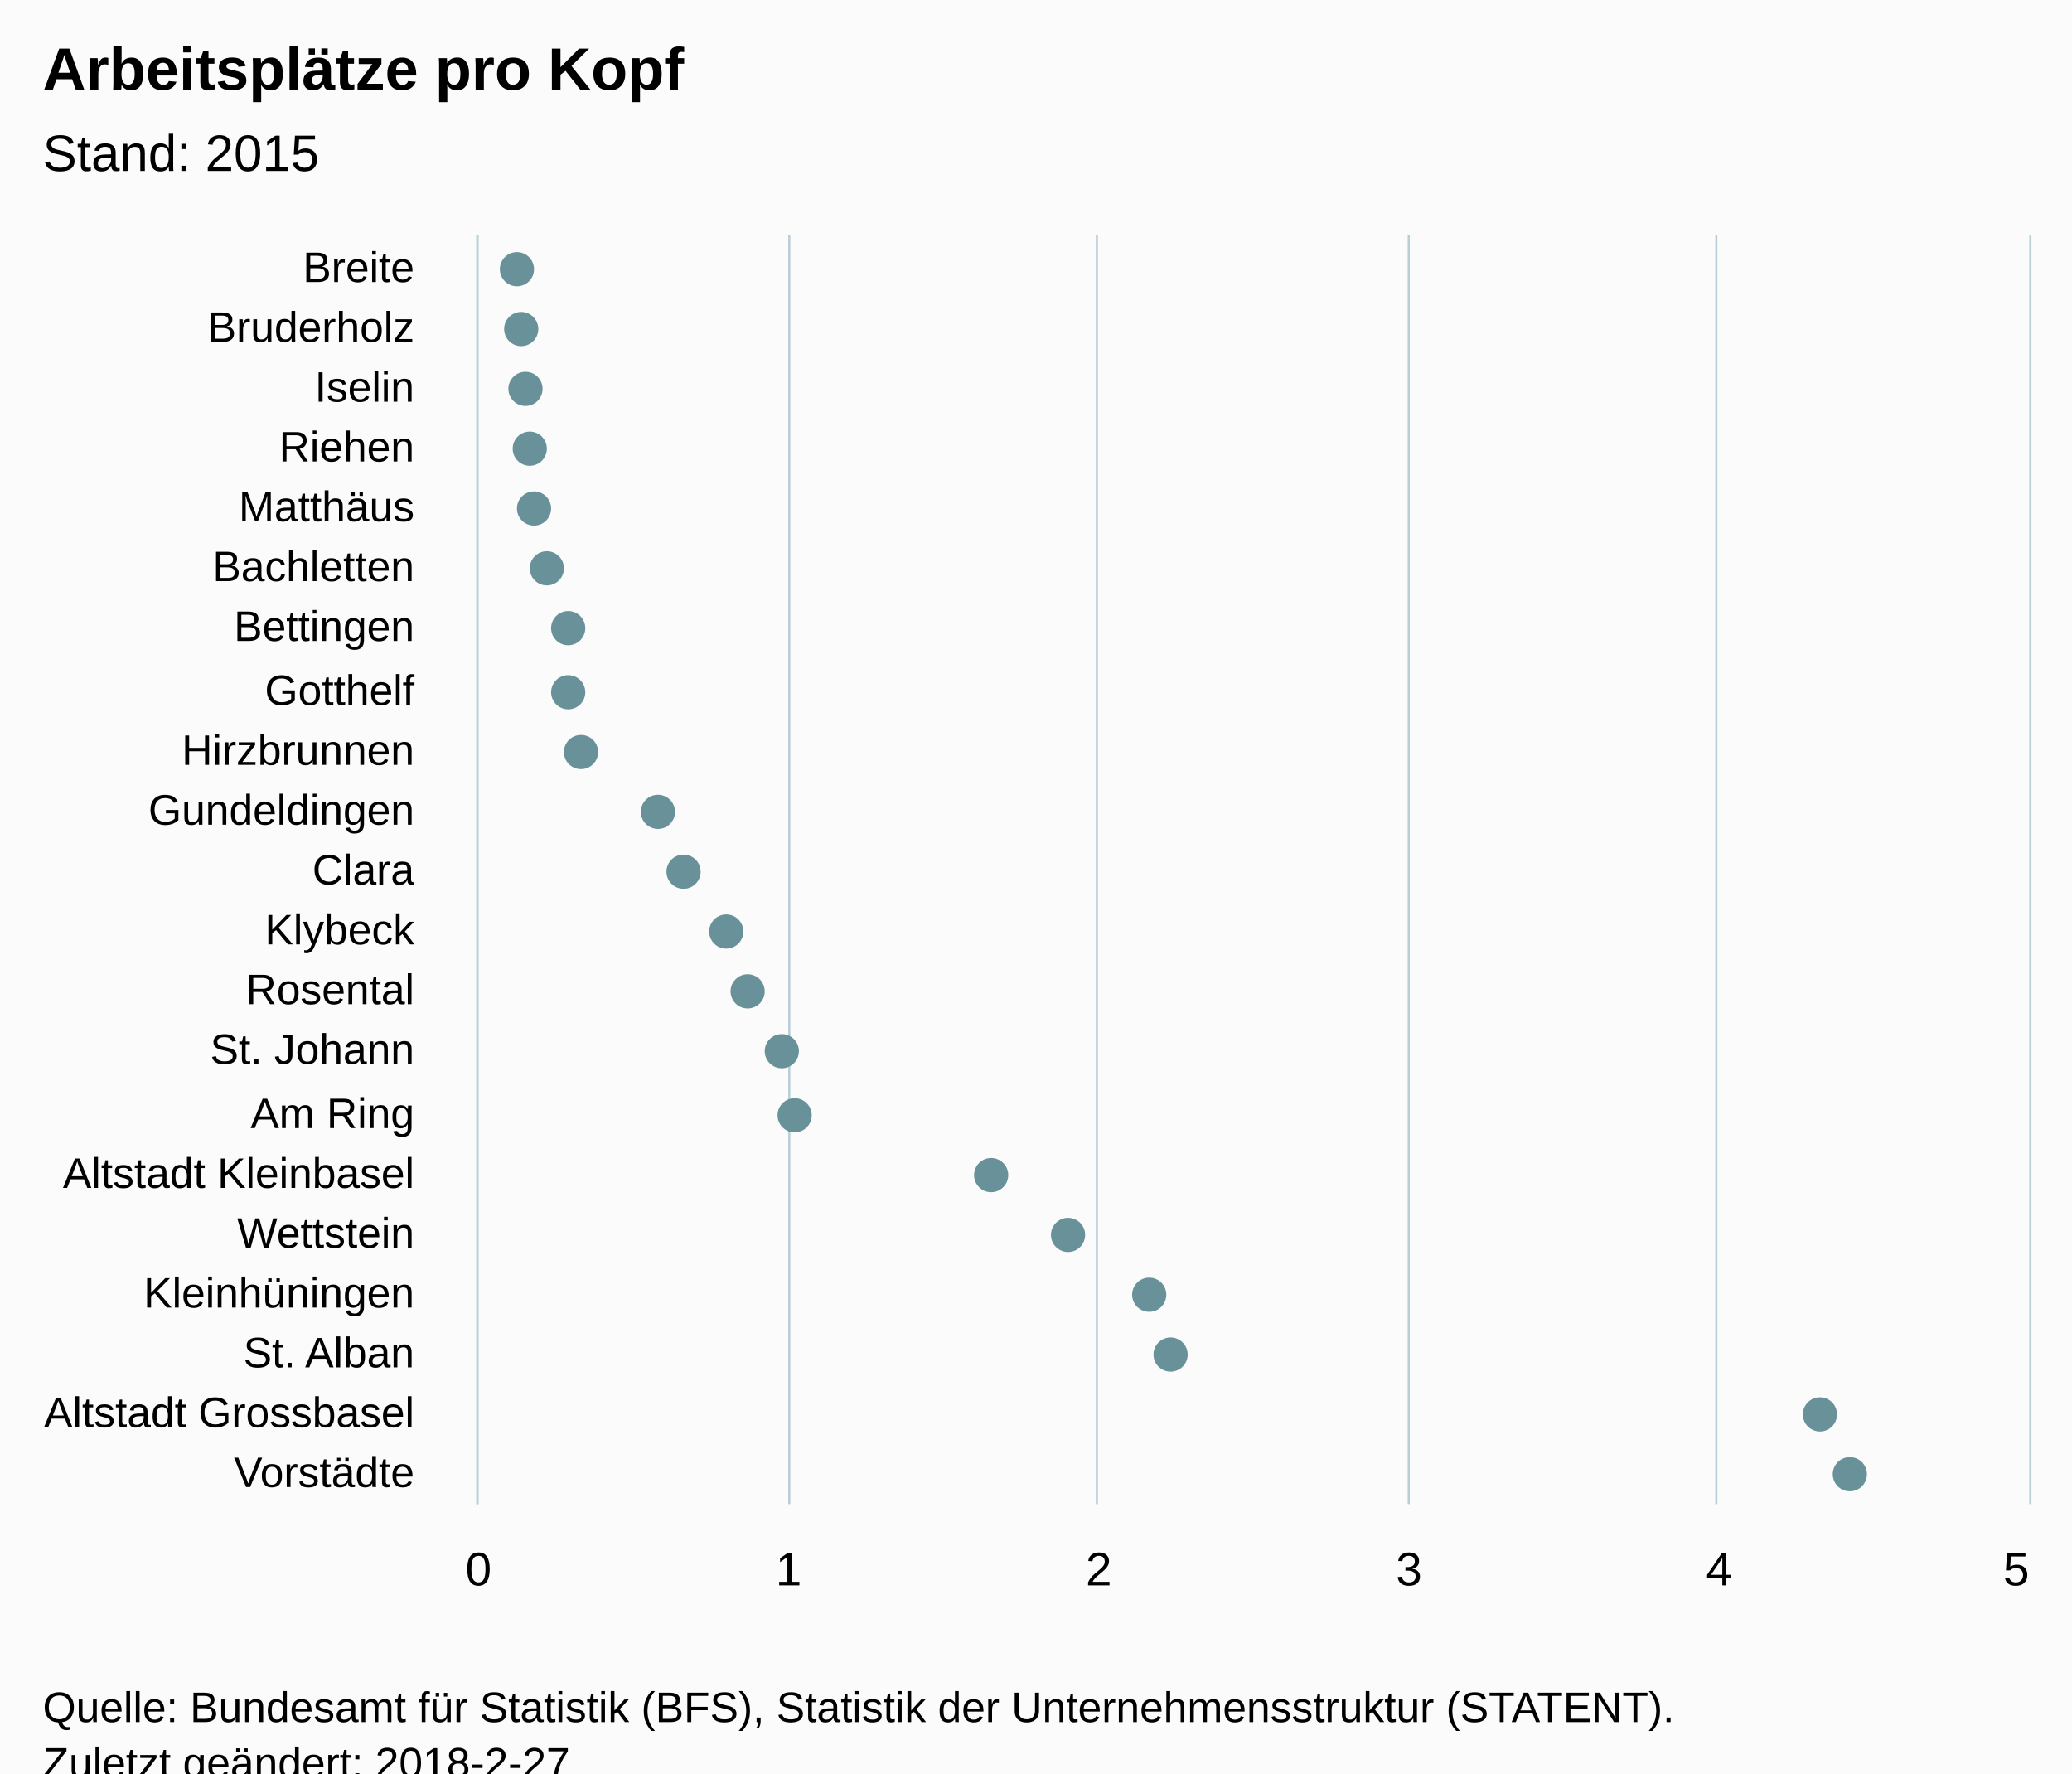
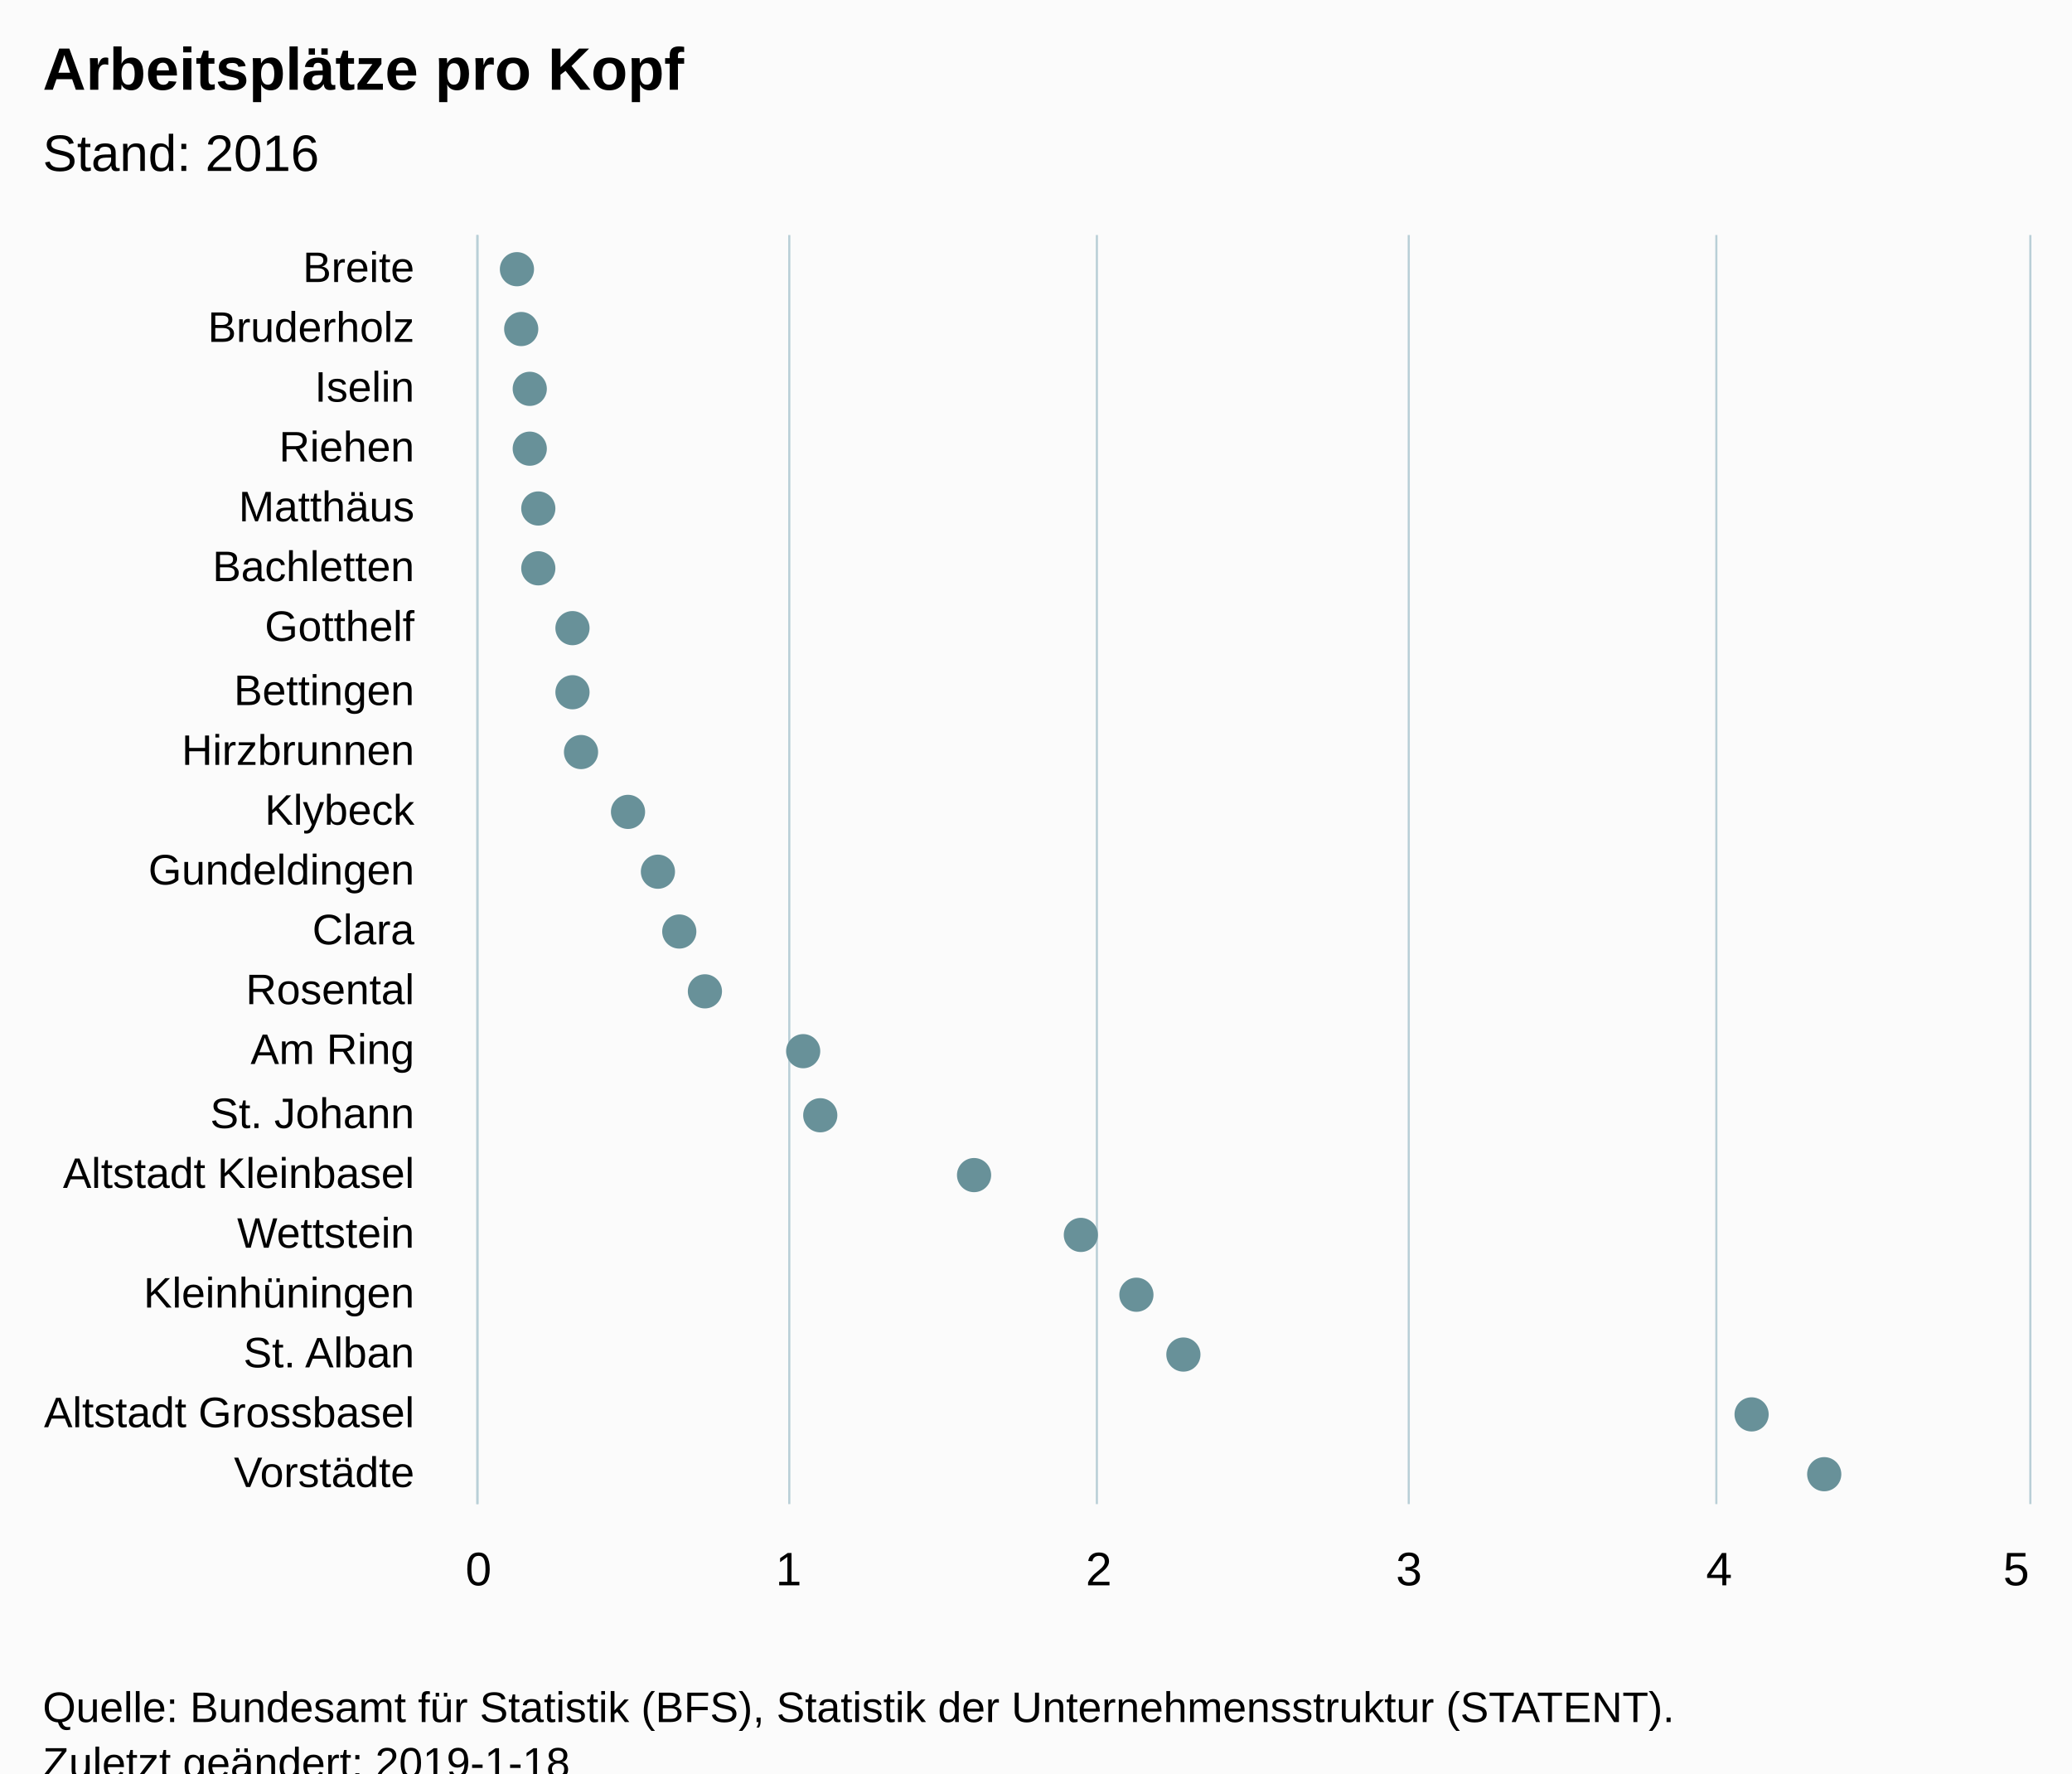
<svg xmlns="http://www.w3.org/2000/svg" version="1.1" class="highcharts-root" style="font-family:Arial;font-size:12px;" viewBox="0 0 485 415">
  <defs>
-     <clipPath id="highcharts-zng0hke-6">
+     <clipPath id="highcharts-6ny90rd-6">
      <rect x="0" y="0" width="297" height="363" fill="none" />
    </clipPath>
-     <clipPath id="highcharts-zng0hke-7">
+     <clipPath id="highcharts-6ny90rd-7">
      <rect x="0" y="0" width="297" height="363" fill="none" />
    </clipPath>
  </defs>
  <rect fill="#fbfbfb" class="highcharts-background" x="0" y="0" width="485" height="428" rx="0" ry="0" />
  <rect fill="none" class="highcharts-plot-background" x="112" y="55" width="363" height="297" />
  <g class="highcharts-pane-group" data-z-index="0" />
  <g class="highcharts-grid highcharts-xaxis-grid " data-z-index="1">
    <path fill="none" data-z-index="1" class="highcharts-grid-line" d="M 112 69.5 L 475 69.5" opacity="1" />
    <path fill="none" data-z-index="1" class="highcharts-grid-line" d="M 112 83.5 L 475 83.5" opacity="1" />
    <path fill="none" data-z-index="1" class="highcharts-grid-line" d="M 112 97.5 L 475 97.5" opacity="1" />
    <path fill="none" data-z-index="1" class="highcharts-grid-line" d="M 112 112.5 L 475 112.5" opacity="1" />
    <path fill="none" data-z-index="1" class="highcharts-grid-line" d="M 112 126.5 L 475 126.5" opacity="1" />
    <path fill="none" data-z-index="1" class="highcharts-grid-line" d="M 112 140.5 L 475 140.5" opacity="1" />
    <path fill="none" data-z-index="1" class="highcharts-grid-line" d="M 112 154.5 L 475 154.5" opacity="1" />
    <path fill="none" data-z-index="1" class="highcharts-grid-line" d="M 112 168.5 L 475 168.5" opacity="1" />
    <path fill="none" data-z-index="1" class="highcharts-grid-line" d="M 112 182.5 L 475 182.5" opacity="1" />
    <path fill="none" data-z-index="1" class="highcharts-grid-line" d="M 112 196.5 L 475 196.5" opacity="1" />
    <path fill="none" data-z-index="1" class="highcharts-grid-line" d="M 112 211.5 L 475 211.5" opacity="1" />
    <path fill="none" data-z-index="1" class="highcharts-grid-line" d="M 112 225.5 L 475 225.5" opacity="1" />
    <path fill="none" data-z-index="1" class="highcharts-grid-line" d="M 112 239.5 L 475 239.5" opacity="1" />
    <path fill="none" data-z-index="1" class="highcharts-grid-line" d="M 112 253.5 L 475 253.5" opacity="1" />
    <path fill="none" data-z-index="1" class="highcharts-grid-line" d="M 112 267.5 L 475 267.5" opacity="1" />
    <path fill="none" data-z-index="1" class="highcharts-grid-line" d="M 112 281.5 L 475 281.5" opacity="1" />
    <path fill="none" data-z-index="1" class="highcharts-grid-line" d="M 112 295.5 L 475 295.5" opacity="1" />
    <path fill="none" data-z-index="1" class="highcharts-grid-line" d="M 112 310.5 L 475 310.5" opacity="1" />
    <path fill="none" data-z-index="1" class="highcharts-grid-line" d="M 112 324.5 L 475 324.5" opacity="1" />
    <path fill="none" data-z-index="1" class="highcharts-grid-line" d="M 112 338.5 L 475 338.5" opacity="1" />
    <path fill="none" data-z-index="1" class="highcharts-grid-line" d="M 112 352.5 L 475 352.5" opacity="1" />
    <path fill="none" data-z-index="1" class="highcharts-grid-line" d="M 112 55.5 L 475 55.5" opacity="1" />
  </g>
  <g class="highcharts-grid highcharts-yaxis-grid " data-z-index="1">
    <path fill="none" stroke="#B9CFD7" stroke-width="0.5" data-z-index="1" class="highcharts-grid-line" d="M 111.75 55 L 111.75 352" opacity="1" />
    <path fill="none" stroke="#B9CFD7" stroke-width="0.5" data-z-index="1" class="highcharts-grid-line" d="M 184.75 55 L 184.75 352" opacity="1" />
    <path fill="none" stroke="#B9CFD7" stroke-width="0.5" data-z-index="1" class="highcharts-grid-line" d="M 256.75 55 L 256.75 352" opacity="1" />
    <path fill="none" stroke="#B9CFD7" stroke-width="0.5" data-z-index="1" class="highcharts-grid-line" d="M 329.75 55 L 329.75 352" opacity="1" />
    <path fill="none" stroke="#B9CFD7" stroke-width="0.5" data-z-index="1" class="highcharts-grid-line" d="M 401.75 55 L 401.75 352" opacity="1" />
    <path fill="none" stroke="#B9CFD7" stroke-width="0.5" data-z-index="1" class="highcharts-grid-line" d="M 475.25 55 L 475.25 352" opacity="1" />
  </g>
  <rect fill="none" class="highcharts-plot-border" data-z-index="1" x="112" y="55" width="363" height="297" />
  <g class="highcharts-axis highcharts-xaxis " data-z-index="2">
    <path fill="none" class="highcharts-axis-line" stroke="#B9CFD7" stroke-width="0.5" data-z-index="7" d="M 111.75 55 L 111.75 352" />
  </g>
  <g class="highcharts-axis highcharts-yaxis " data-z-index="2">
    <path fill="none" class="highcharts-axis-line" data-z-index="7" d="M 112 352 L 475 352" />
  </g>
  <g class="highcharts-series-group" data-z-index="3">
-     <g data-z-index="0.1" class="highcharts-series highcharts-series-0 highcharts-scatter-series " transform="translate(475,352) rotate(90) scale(-1,1) scale(1 1)" clip-path="url(#highcharts-zng0hke-7)" />
+     <g data-z-index="0.1" class="highcharts-series highcharts-series-0 highcharts-scatter-series " transform="translate(475,352) rotate(90) scale(-1,1) scale(1 1)" clip-path="url(#highcharts-6ny90rd-7)" />
    <g data-z-index="0.1" class="highcharts-markers highcharts-series-0 highcharts-scatter-series " transform="translate(475,352) rotate(90) scale(-1,1) scale(1 1)" clip-path="none">
      <path fill="#689199" d="M 293 354 A 4 4 0 1 1 293 353.996 Z" class="highcharts-point" />
      <path fill="#689199" d="M 279 353 A 4 4 0 1 1 279 352.996 Z" class="highcharts-point" />
-       <path fill="#689199" d="M 265 352 A 4 4 0 1 1 265 351.996 Z" class="highcharts-point" />
+       <path fill="#689199" d="M 265 351 A 4 4 0 1 1 265 350.996 Z" class="highcharts-point" />
      <path fill="#689199" d="M 251 351 A 4 4 0 1 1 251 350.996 Z" class="highcharts-point" />
-       <path fill="#689199" d="M 237 350 A 4 4 0 1 1 237 349.996 Z" class="highcharts-point" />
-       <path fill="#689199" d="M 223 347 A 4 4 0 1 1 223 346.996 Z" class="highcharts-point" />
-       <path fill="#689199" d="M 209 342 A 4 4 0 1 1 209 341.996 Z" class="highcharts-point" />
-       <path fill="#689199" d="M 194 342 A 4 4 0 1 1 194 341.996 Z" class="highcharts-point" />
+       <path fill="#689199" d="M 237 349 A 4 4 0 1 1 237 348.996 Z" class="highcharts-point" />
+       <path fill="#689199" d="M 223 349 A 4 4 0 1 1 223 348.996 Z" class="highcharts-point" />
+       <path fill="#689199" d="M 209 341 A 4 4 0 1 1 209 340.996 Z" class="highcharts-point" />
+       <path fill="#689199" d="M 194 341 A 4 4 0 1 1 194 340.996 Z" class="highcharts-point" />
      <path fill="#689199" d="M 180 339 A 4 4 0 1 1 180 338.996 Z" class="highcharts-point" />
-       <path fill="#689199" d="M 166 321 A 4 4 0 1 1 166 320.996 Z" class="highcharts-point" />
-       <path fill="#689199" d="M 152 315 A 4 4 0 1 1 152 314.996 Z" class="highcharts-point" />
-       <path fill="#689199" d="M 138 305 A 4 4 0 1 1 138 304.996 Z" class="highcharts-point" />
-       <path fill="#689199" d="M 124 300 A 4 4 0 1 1 124 299.996 Z" class="highcharts-point" />
-       <path fill="#689199" d="M 110 292 A 4 4 0 1 1 110 291.996 Z" class="highcharts-point" />
-       <path fill="#689199" d="M 95 289 A 4 4 0 1 1 95 288.996 Z" class="highcharts-point" />
-       <path fill="#689199" d="M 81 243 A 4 4 0 1 1 81 242.996 Z" class="highcharts-point" />
-       <path fill="#689199" d="M 67 225 A 4 4 0 1 1 67 224.996 Z" class="highcharts-point" />
-       <path fill="#689199" d="M 53 206 A 4 4 0 1 1 53 205.996 Z" class="highcharts-point" />
-       <path fill="#689199" d="M 39 201 A 4 4 0 1 1 39 200.996 Z" class="highcharts-point" />
-       <path fill="#689199" d="M 25 49 A 4 4 0 1 1 25 48.996 Z" class="highcharts-point" />
-       <path fill="#689199" d="M 11 42 A 4 4 0 1 1 11 41.996 Z" class="highcharts-point" />
+       <path fill="#689199" d="M 166 328 A 4 4 0 1 1 166 327.996 Z" class="highcharts-point" />
+       <path fill="#689199" d="M 152 321 A 4 4 0 1 1 152 320.996 Z" class="highcharts-point" />
+       <path fill="#689199" d="M 138 316 A 4 4 0 1 1 138 315.996 Z" class="highcharts-point" />
+       <path fill="#689199" d="M 124 310 A 4 4 0 1 1 124 309.996 Z" class="highcharts-point" />
+       <path fill="#689199" d="M 110 287 A 4 4 0 1 1 110 286.996 Z" class="highcharts-point" />
+       <path fill="#689199" d="M 95 283 A 4 4 0 1 1 95 282.996 Z" class="highcharts-point" />
+       <path fill="#689199" d="M 81 247 A 4 4 0 1 1 81 246.996 Z" class="highcharts-point" />
+       <path fill="#689199" d="M 67 222 A 4 4 0 1 1 67 221.996 Z" class="highcharts-point" />
+       <path fill="#689199" d="M 53 209 A 4 4 0 1 1 53 208.996 Z" class="highcharts-point" />
+       <path fill="#689199" d="M 39 198 A 4 4 0 1 1 39 197.996 Z" class="highcharts-point" />
+       <path fill="#689199" d="M 25 65 A 4 4 0 1 1 25 64.996 Z" class="highcharts-point" />
+       <path fill="#689199" d="M 11 48 A 4 4 0 1 1 11 47.996 Z" class="highcharts-point" />
    </g>
-     <g data-z-index="0.1" class="highcharts-series highcharts-series-1 highcharts-scatter-series highcharts-color-0 " visibility="hidden" transform="translate(475,352) rotate(90) scale(-1,1) scale(1 1)" clip-path="url(#highcharts-zng0hke-7)" />
+     <g data-z-index="0.1" class="highcharts-series highcharts-series-1 highcharts-scatter-series highcharts-color-0 " visibility="hidden" transform="translate(475,352) rotate(90) scale(-1,1) scale(1 1)" clip-path="url(#highcharts-6ny90rd-7)" />
    <g data-z-index="0.1" class="highcharts-markers highcharts-series-1 highcharts-scatter-series highcharts-color-0 " visibility="hidden" transform="translate(475,352) rotate(90) scale(-1,1) scale(1 1)" clip-path="none" />
  </g>
  <text x="10" text-anchor="start" class="highcharts-title" data-z-index="4" style="color:#000000;font-size:14px;font-weight:bold;font-family:Arial;fill:#000000;" y="21">
    <tspan>Arbeitsplätze pro Kopf</tspan>
  </text>
  <text x="10" text-anchor="start" class="highcharts-subtitle" data-z-index="4" style="color:#000000;font-size:12px;font-weight:normal;font-family:Arial;fill:#000000;" y="40">
-     <tspan>Stand: 2015</tspan>
+     <tspan>Stand: 2016</tspan>
  </text>
  <g class="highcharts-axis-labels highcharts-xaxis-labels " data-z-index="7">
    <text x="97" style="color:#000000;cursor:default;font-size:10px;fill:#000000;" text-anchor="end" transform="translate(0,0)" y="66" opacity="1">Breite</text>
    <text x="97" style="color:#000000;cursor:default;font-size:10px;fill:#000000;" text-anchor="end" transform="translate(0,0)" y="80" opacity="1">Bruderholz</text>
    <text x="97" style="color:#000000;cursor:default;font-size:10px;fill:#000000;" text-anchor="end" transform="translate(0,0)" y="94" opacity="1">Iselin</text>
    <text x="97" style="color:#000000;cursor:default;font-size:10px;fill:#000000;" text-anchor="end" transform="translate(0,0)" y="108" opacity="1">Riehen</text>
    <text x="97" style="color:#000000;cursor:default;font-size:10px;fill:#000000;" text-anchor="end" transform="translate(0,0)" y="122" opacity="1">Matthäus</text>
    <text x="97" style="color:#000000;cursor:default;font-size:10px;fill:#000000;" text-anchor="end" transform="translate(0,0)" y="136" opacity="1">Bachletten</text>
-     <text x="97" style="color:#000000;cursor:default;font-size:10px;fill:#000000;" text-anchor="end" transform="translate(0,0)" y="150" opacity="1">Bettingen</text>
-     <text x="97" style="color:#000000;cursor:default;font-size:10px;fill:#000000;" text-anchor="end" transform="translate(0,0)" y="165" opacity="1">Gotthelf</text>
+     <text x="97" style="color:#000000;cursor:default;font-size:10px;fill:#000000;" text-anchor="end" transform="translate(0,0)" y="150" opacity="1">Gotthelf</text>
+     <text x="97" style="color:#000000;cursor:default;font-size:10px;fill:#000000;" text-anchor="end" transform="translate(0,0)" y="165" opacity="1">Bettingen</text>
    <text x="97" style="color:#000000;cursor:default;font-size:10px;fill:#000000;" text-anchor="end" transform="translate(0,0)" y="179" opacity="1">Hirzbrunnen</text>
-     <text x="97" style="color:#000000;cursor:default;font-size:10px;fill:#000000;" text-anchor="end" transform="translate(0,0)" y="193" opacity="1">Gundeldingen</text>
-     <text x="97" style="color:#000000;cursor:default;font-size:10px;fill:#000000;" text-anchor="end" transform="translate(0,0)" y="207" opacity="1">Clara</text>
-     <text x="97" style="color:#000000;cursor:default;font-size:10px;fill:#000000;" text-anchor="end" transform="translate(0,0)" y="221" opacity="1">Klybeck</text>
+     <text x="97" style="color:#000000;cursor:default;font-size:10px;fill:#000000;" text-anchor="end" transform="translate(0,0)" y="193" opacity="1">Klybeck</text>
+     <text x="97" style="color:#000000;cursor:default;font-size:10px;fill:#000000;" text-anchor="end" transform="translate(0,0)" y="207" opacity="1">Gundeldingen</text>
+     <text x="97" style="color:#000000;cursor:default;font-size:10px;fill:#000000;" text-anchor="end" transform="translate(0,0)" y="221" opacity="1">Clara</text>
    <text x="97" style="color:#000000;cursor:default;font-size:10px;fill:#000000;" text-anchor="end" transform="translate(0,0)" y="235" opacity="1">Rosental</text>
    <text x="97" style="color:#000000;cursor:default;font-size:10px;fill:#000000;" text-anchor="end" transform="translate(0,0)" y="249" opacity="1">
-       <tspan>St. Johann</tspan>
+       <tspan>Am Ring</tspan>
    </text>
    <text x="97" style="color:#000000;cursor:default;font-size:10px;fill:#000000;" text-anchor="end" transform="translate(0,0)" y="264" opacity="1">
-       <tspan>Am Ring</tspan>
+       <tspan>St. Johann</tspan>
    </text>
    <text x="97" style="color:#000000;cursor:default;font-size:10px;fill:#000000;" text-anchor="end" transform="translate(0,0)" y="278" opacity="1">
      <tspan>Altstadt Kleinbasel</tspan>
    </text>
    <text x="97" style="color:#000000;cursor:default;font-size:10px;fill:#000000;" text-anchor="end" transform="translate(0,0)" y="292" opacity="1">Wettstein</text>
    <text x="97" style="color:#000000;cursor:default;font-size:10px;fill:#000000;" text-anchor="end" transform="translate(0,0)" y="306" opacity="1">Kleinhüningen</text>
    <text x="97" style="color:#000000;cursor:default;font-size:10px;fill:#000000;" text-anchor="end" transform="translate(0,0)" y="320" opacity="1">
      <tspan>St. Alban</tspan>
    </text>
    <text x="97" style="color:#000000;cursor:default;font-size:10px;fill:#000000;" text-anchor="end" transform="translate(0,0)" y="334" opacity="1">
      <tspan>Altstadt Grossbasel</tspan>
    </text>
    <text x="97" style="color:#000000;cursor:default;font-size:10px;fill:#000000;" text-anchor="end" transform="translate(0,0)" y="348" opacity="1">Vorstädte</text>
  </g>
  <g class="highcharts-axis-labels highcharts-yaxis-labels " data-z-index="7">
    <text x="112" style="color:#000000;cursor:default;font-size:11px;fill:#000000;" text-anchor="middle" transform="translate(0,0)" y="371" opacity="1">0</text>
    <text x="184.6" style="color:#000000;cursor:default;font-size:11px;fill:#000000;" text-anchor="middle" transform="translate(0,0)" y="371" opacity="1">1</text>
    <text x="257.2" style="color:#000000;cursor:default;font-size:11px;fill:#000000;" text-anchor="middle" transform="translate(0,0)" y="371" opacity="1">2</text>
    <text x="329.8" style="color:#000000;cursor:default;font-size:11px;fill:#000000;" text-anchor="middle" transform="translate(0,0)" y="371" opacity="1">3</text>
    <text x="402.4" style="color:#000000;cursor:default;font-size:11px;fill:#000000;" text-anchor="middle" transform="translate(0,0)" y="371" opacity="1">4</text>
    <text x="471.945" style="color:#000000;cursor:default;font-size:11px;fill:#000000;" text-anchor="middle" transform="translate(0,0)" y="371" opacity="1">5</text>
  </g>
  <text x="10" class="highcharts-credits" text-anchor="start" data-z-index="8" style="cursor:default;color:#000000;font-size:10px;fill:#000000;" y="403">
    <tspan>Quelle: Bundesamt für Statistik (BFS), Statistik der Unternehmensstruktur (STATENT).</tspan>
-     <tspan x="10" dy="13">Zuletzt geändert: 2018-2-27</tspan>
+     <tspan x="10" dy="13">Zuletzt geändert: 2019-1-18</tspan>
  </text>
</svg>
